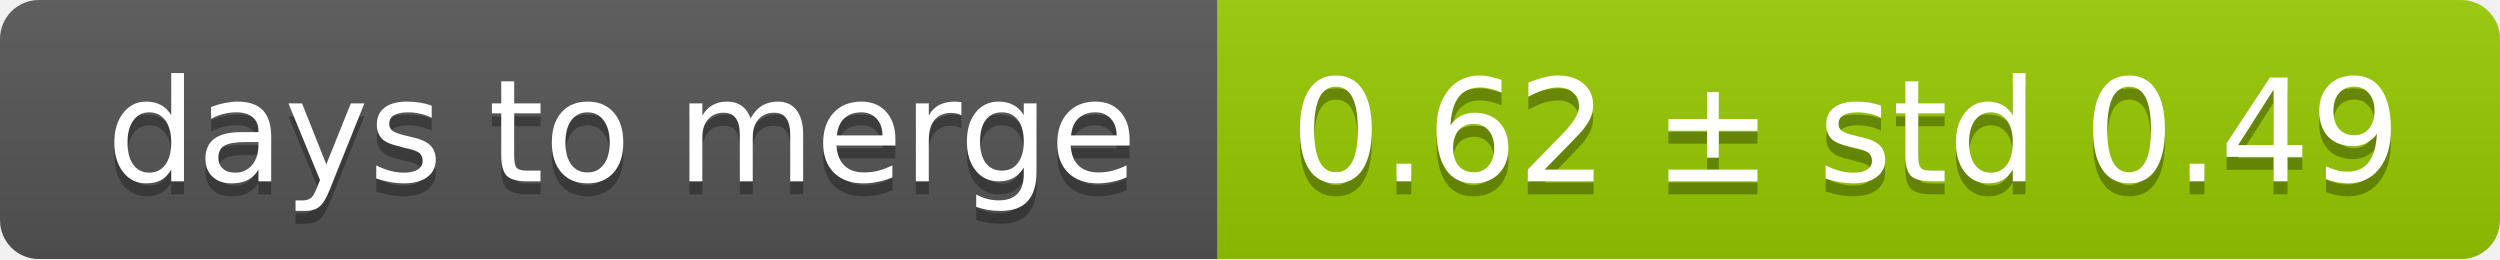
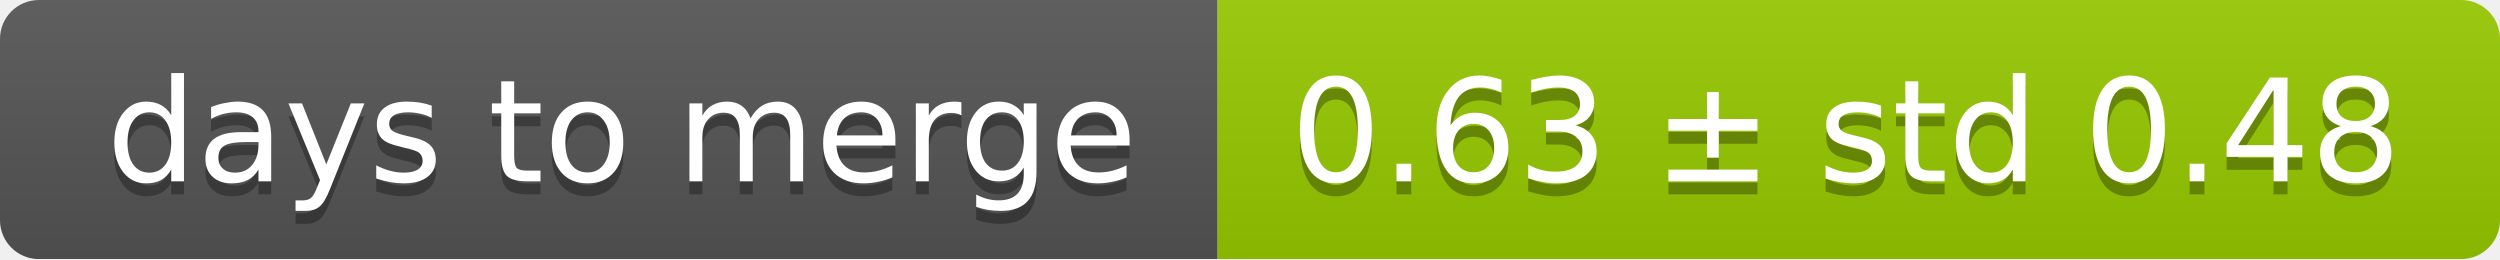
<svg xmlns="http://www.w3.org/2000/svg" width="193" height="20">
  <linearGradient id="smooth" x2="0" y2="100%">
    <stop offset="0" stop-color="#bbb" stop-opacity=".1" />
    <stop offset="1" stop-opacity=".1" />
  </linearGradient>
  <mask id="round">
    <rect width="193" height="20" rx="3" fill="#fff" />
  </mask>
  <g mask="url(#round)">
    <rect width="94" height="20" fill="#555" />
    <rect x="94" width="99" height="20" fill="#97ca00" />
    <rect width="193" height="20" fill="url(#smooth)" />
  </g>
  <g fill="#fff" text-anchor="middle" font-family="DejaVu Sans,Verdana,Geneva,sans-serif" font-size="11">
    <text x="48" y="15" fill="#010101" fill-opacity=".3">days to merge</text>
    <text x="48" y="14">days to merge</text>
-     <text x="142.5" y="15" fill="#010101" fill-opacity=".3">0.62 ± std 0.49</text>
-     <text x="142.5" y="14">0.62 ± std 0.49</text>
+     <text x="142.5" y="15" fill="#010101" fill-opacity=".3">0.63 ± std 0.48</text>
+     <text x="142.5" y="14">0.63 ± std 0.48</text>
  </g>
</svg>
